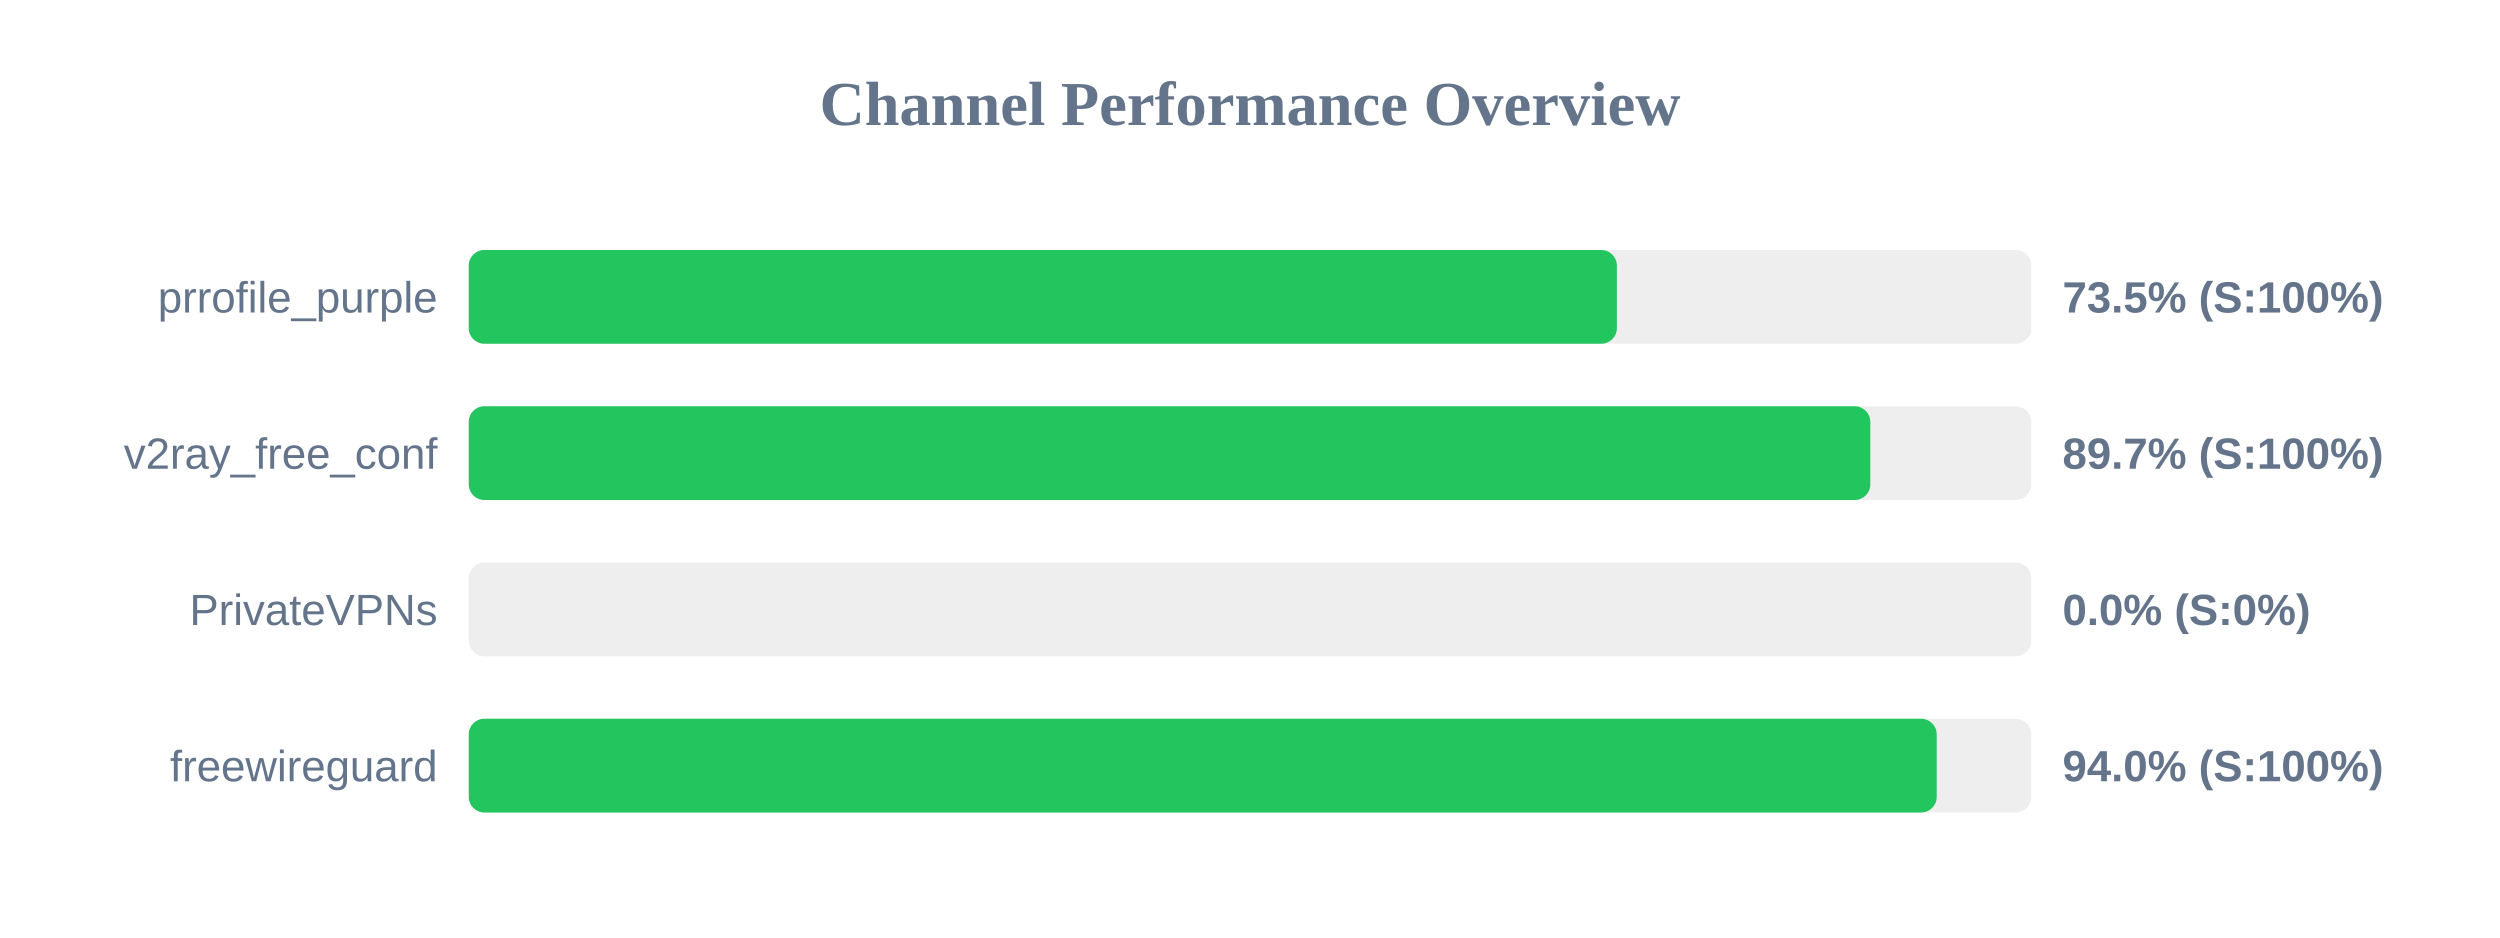
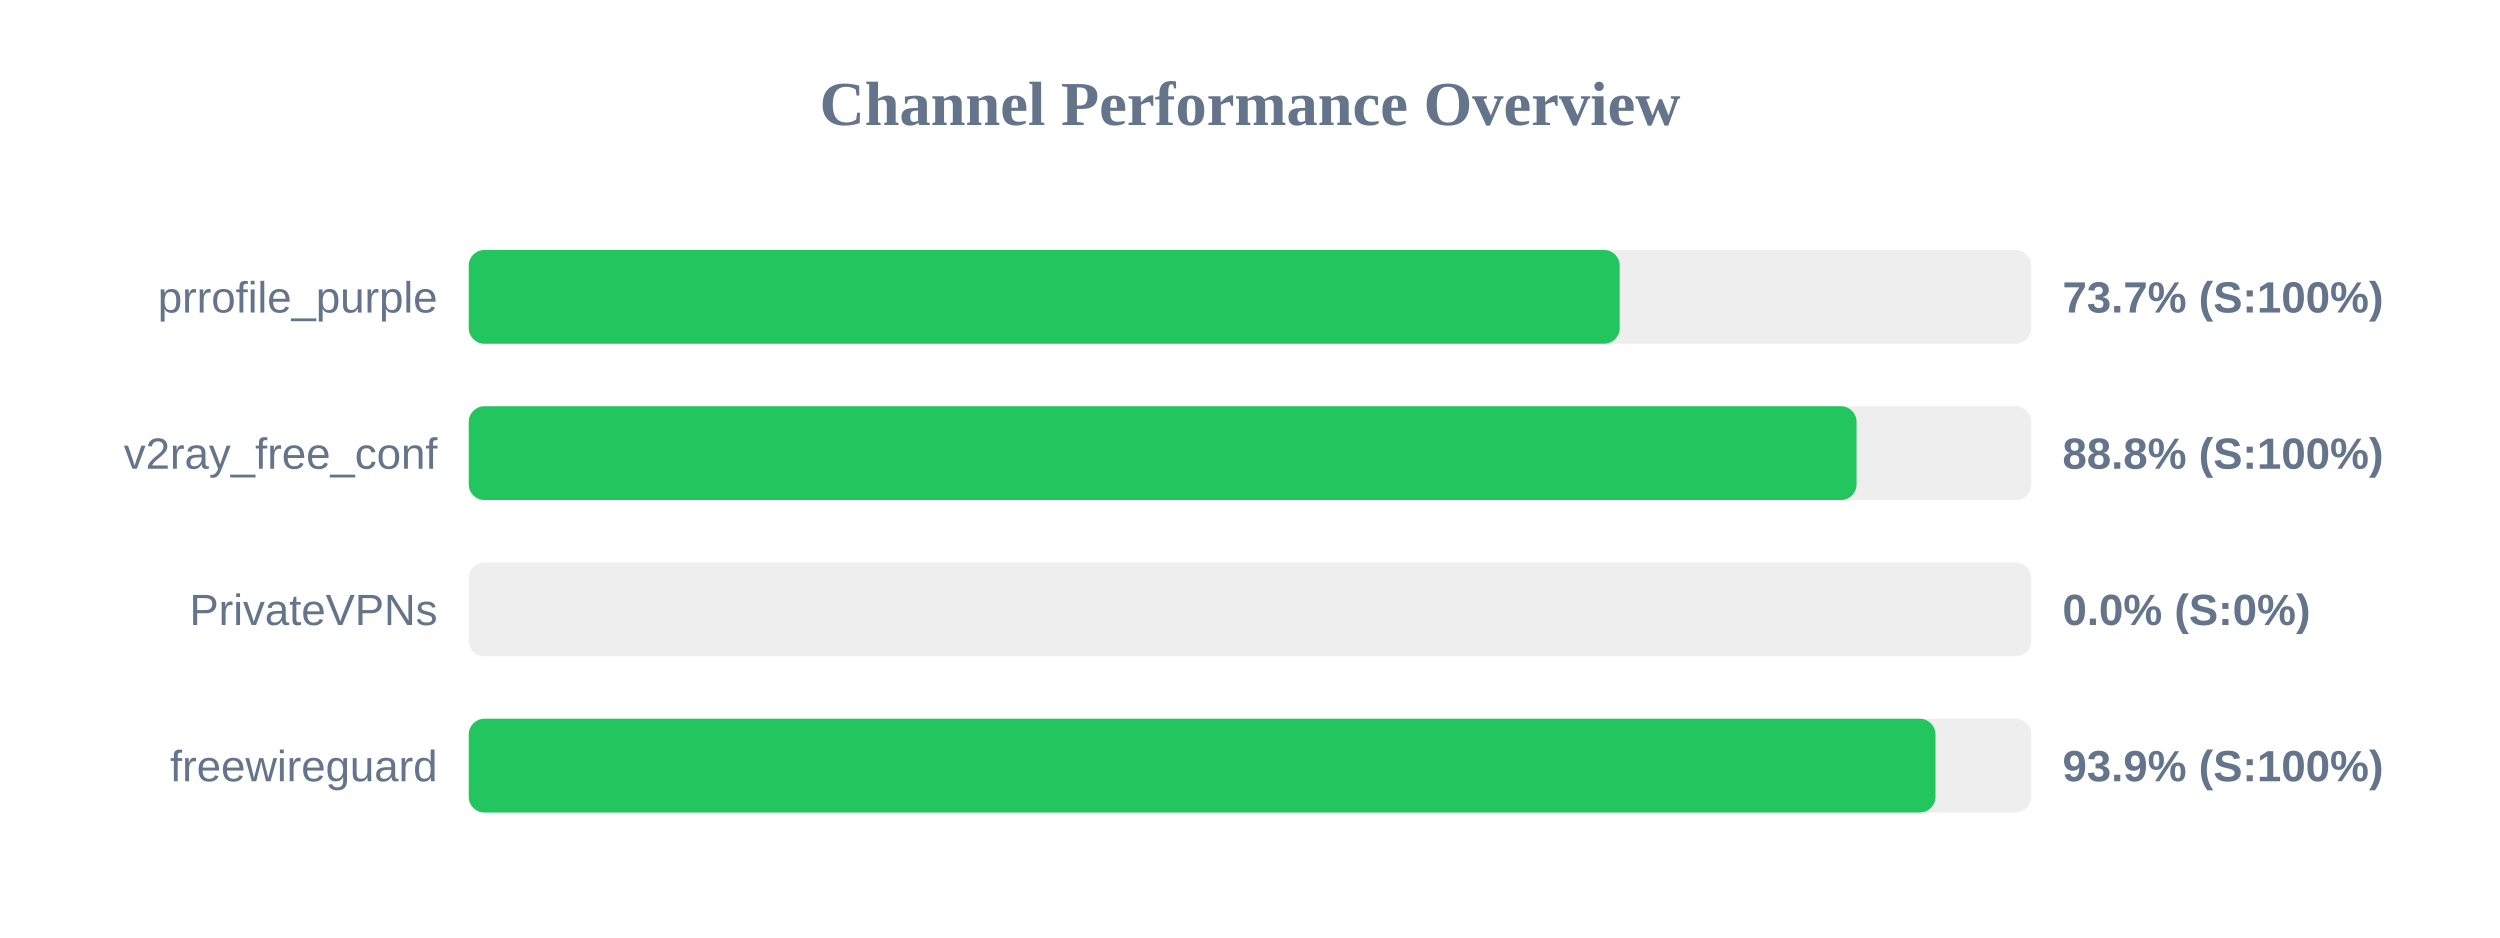
<svg xmlns="http://www.w3.org/2000/svg" width="800" height="300" version="1.1">
  <style>
        .row { font: 14px Arial; fill: #64748b; }
        .score { font: bold 14px Arial; fill: #64748b; }
    </style>
  <text x="400" y="40" text-anchor="middle" font-size="20px" font-weight="bold" fill="#64748b">Channel Performance Overview</text>
  <rect x="150" y="80" width="500" height="30" fill="#eee" rx="5" />
-   <rect x="150" y="80" width="367.4" height="30" fill="#22c55e" rx="5" />
+   <rect x="150" y="80" width="368.3" height="30" fill="#22c55e" rx="5" />
  <text x="140" y="100" text-anchor="end" class="row">prrofile_purple</text>
-   <text x="660" y="100" text-anchor="start" class="score">73.5% (S:100%)</text>
+   <text x="660" y="100" text-anchor="start" class="score">73.7% (S:100%)</text>
  <rect x="150" y="130" width="500" height="30" fill="#eee" rx="5" />
-   <rect x="150" y="130" width="448.5" height="30" fill="#22c55e" rx="5" />
+   <rect x="150" y="130" width="444.1" height="30" fill="#22c55e" rx="5" />
  <text x="140" y="150" text-anchor="end" class="row">v2ray_free_conf</text>
-   <text x="660" y="150" text-anchor="start" class="score">89.7% (S:100%)</text>
+   <text x="660" y="150" text-anchor="start" class="score">88.8% (S:100%)</text>
  <rect x="150" y="180" width="500" height="30" fill="#eee" rx="5" />
  <rect x="150" y="180" width="0.0" height="30" fill="#ef4444" rx="5" />
  <text x="140" y="200" text-anchor="end" class="row">PrivateVPNs</text>
  <text x="660" y="200" text-anchor="start" class="score">0.0% (S:0%)</text>
  <rect x="150" y="230" width="500" height="30" fill="#eee" rx="5" />
-   <rect x="150" y="230" width="469.75" height="30" fill="#22c55e" rx="5" />
+   <rect x="150" y="230" width="469.35" height="30" fill="#22c55e" rx="5" />
  <text x="140" y="250" text-anchor="end" class="row">freewireguard</text>
-   <text x="660" y="250" text-anchor="start" class="score">94.0% (S:100%)</text>
+   <text x="660" y="250" text-anchor="start" class="score">93.9% (S:100%)</text>
</svg>
